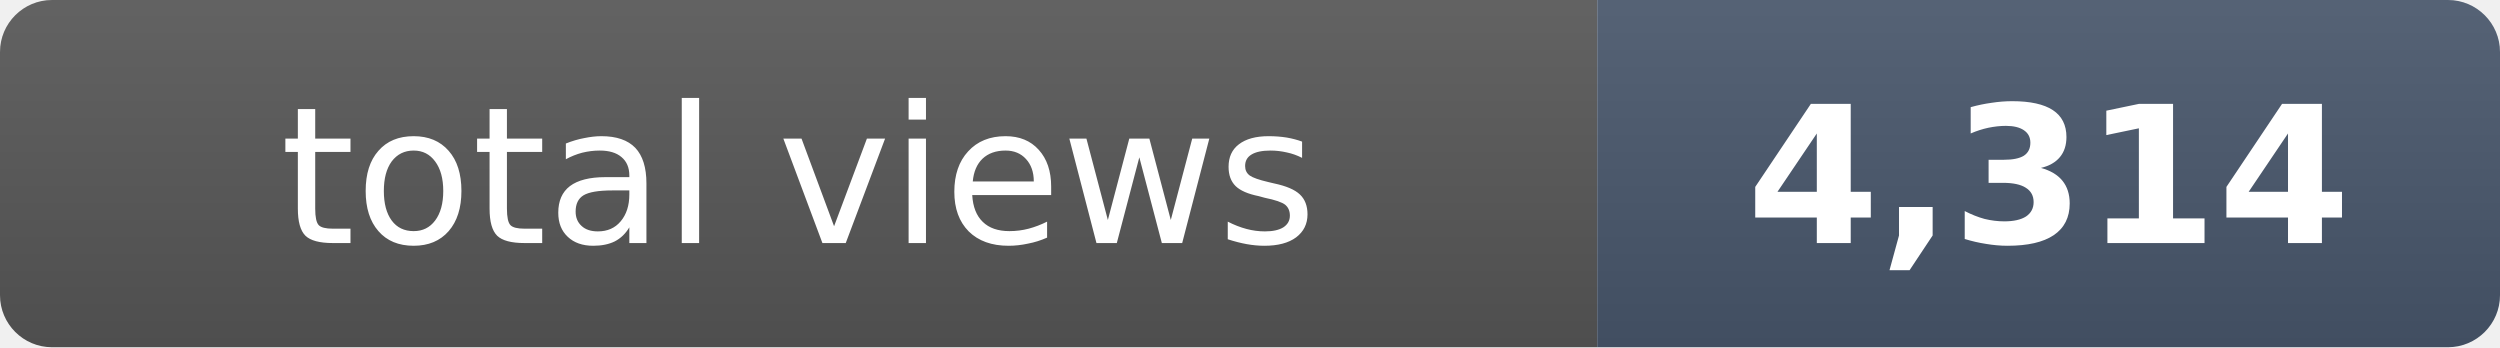
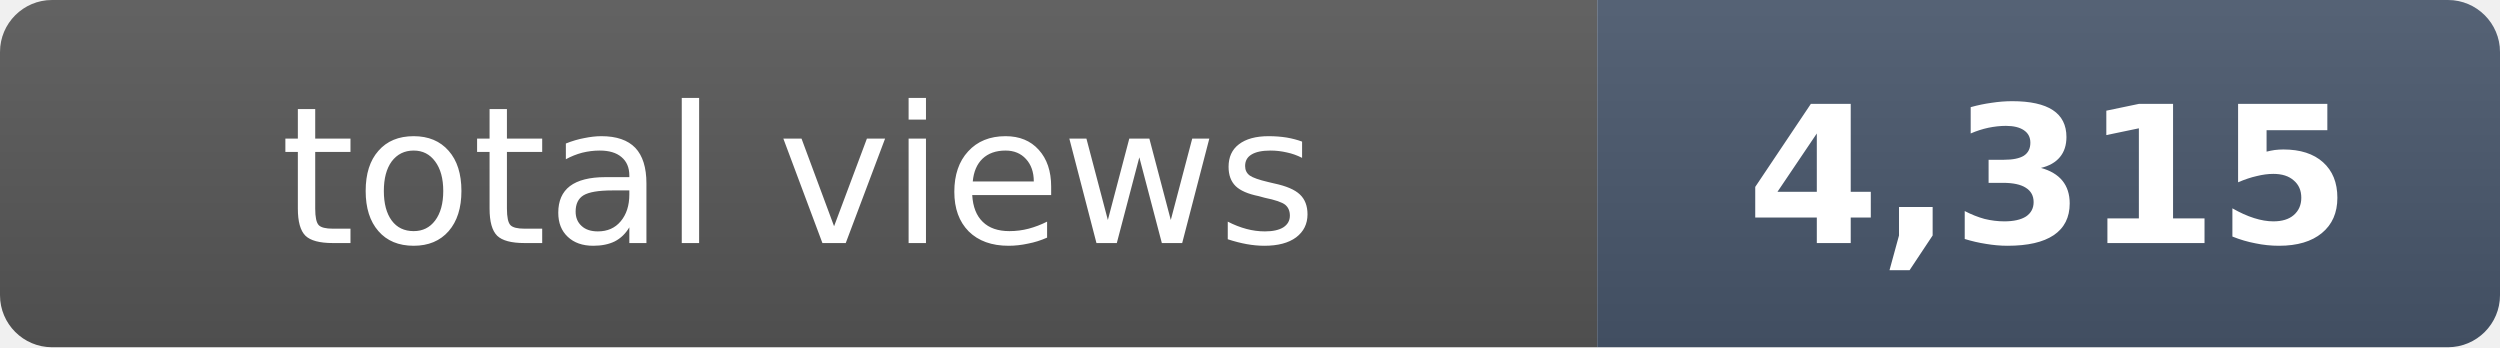
- <svg xmlns="http://www.w3.org/2000/svg" width="144" height="20" role="img" aria-label="total views: 4,314">
+ <svg xmlns="http://www.w3.org/2000/svg" width="144" height="20" role="img" aria-label="total views: 4,315">
  <clipPath id="r">
    <rect width="144" height="20" rx="3" fill="#fff" />
  </clipPath>
  <g clip-path="url(#r)">
    <rect width="92" height="20" fill="#555" />
    <rect x="92" width="52" height="20" fill="#475569" />
    <rect width="144" height="20" fill="url(#s)" />
  </g>
  <defs>
    <linearGradient id="s" x2="0" y2="100%">
      <stop offset="0" stop-color="#fff" stop-opacity=".08" />
      <stop offset="1" stop-opacity=".08" />
    </linearGradient>
  </defs>
  <g fill="#fff" text-anchor="middle" font-family="Verdana,Geneva,DejaVu Sans,sans-serif" font-size="11">
    <text x="46" y="14">total views</text>
-     <text x="118" y="14" font-weight="bold">4,314</text>
+     <text x="118" y="14" font-weight="bold">4,315</text>
  </g>
</svg>
